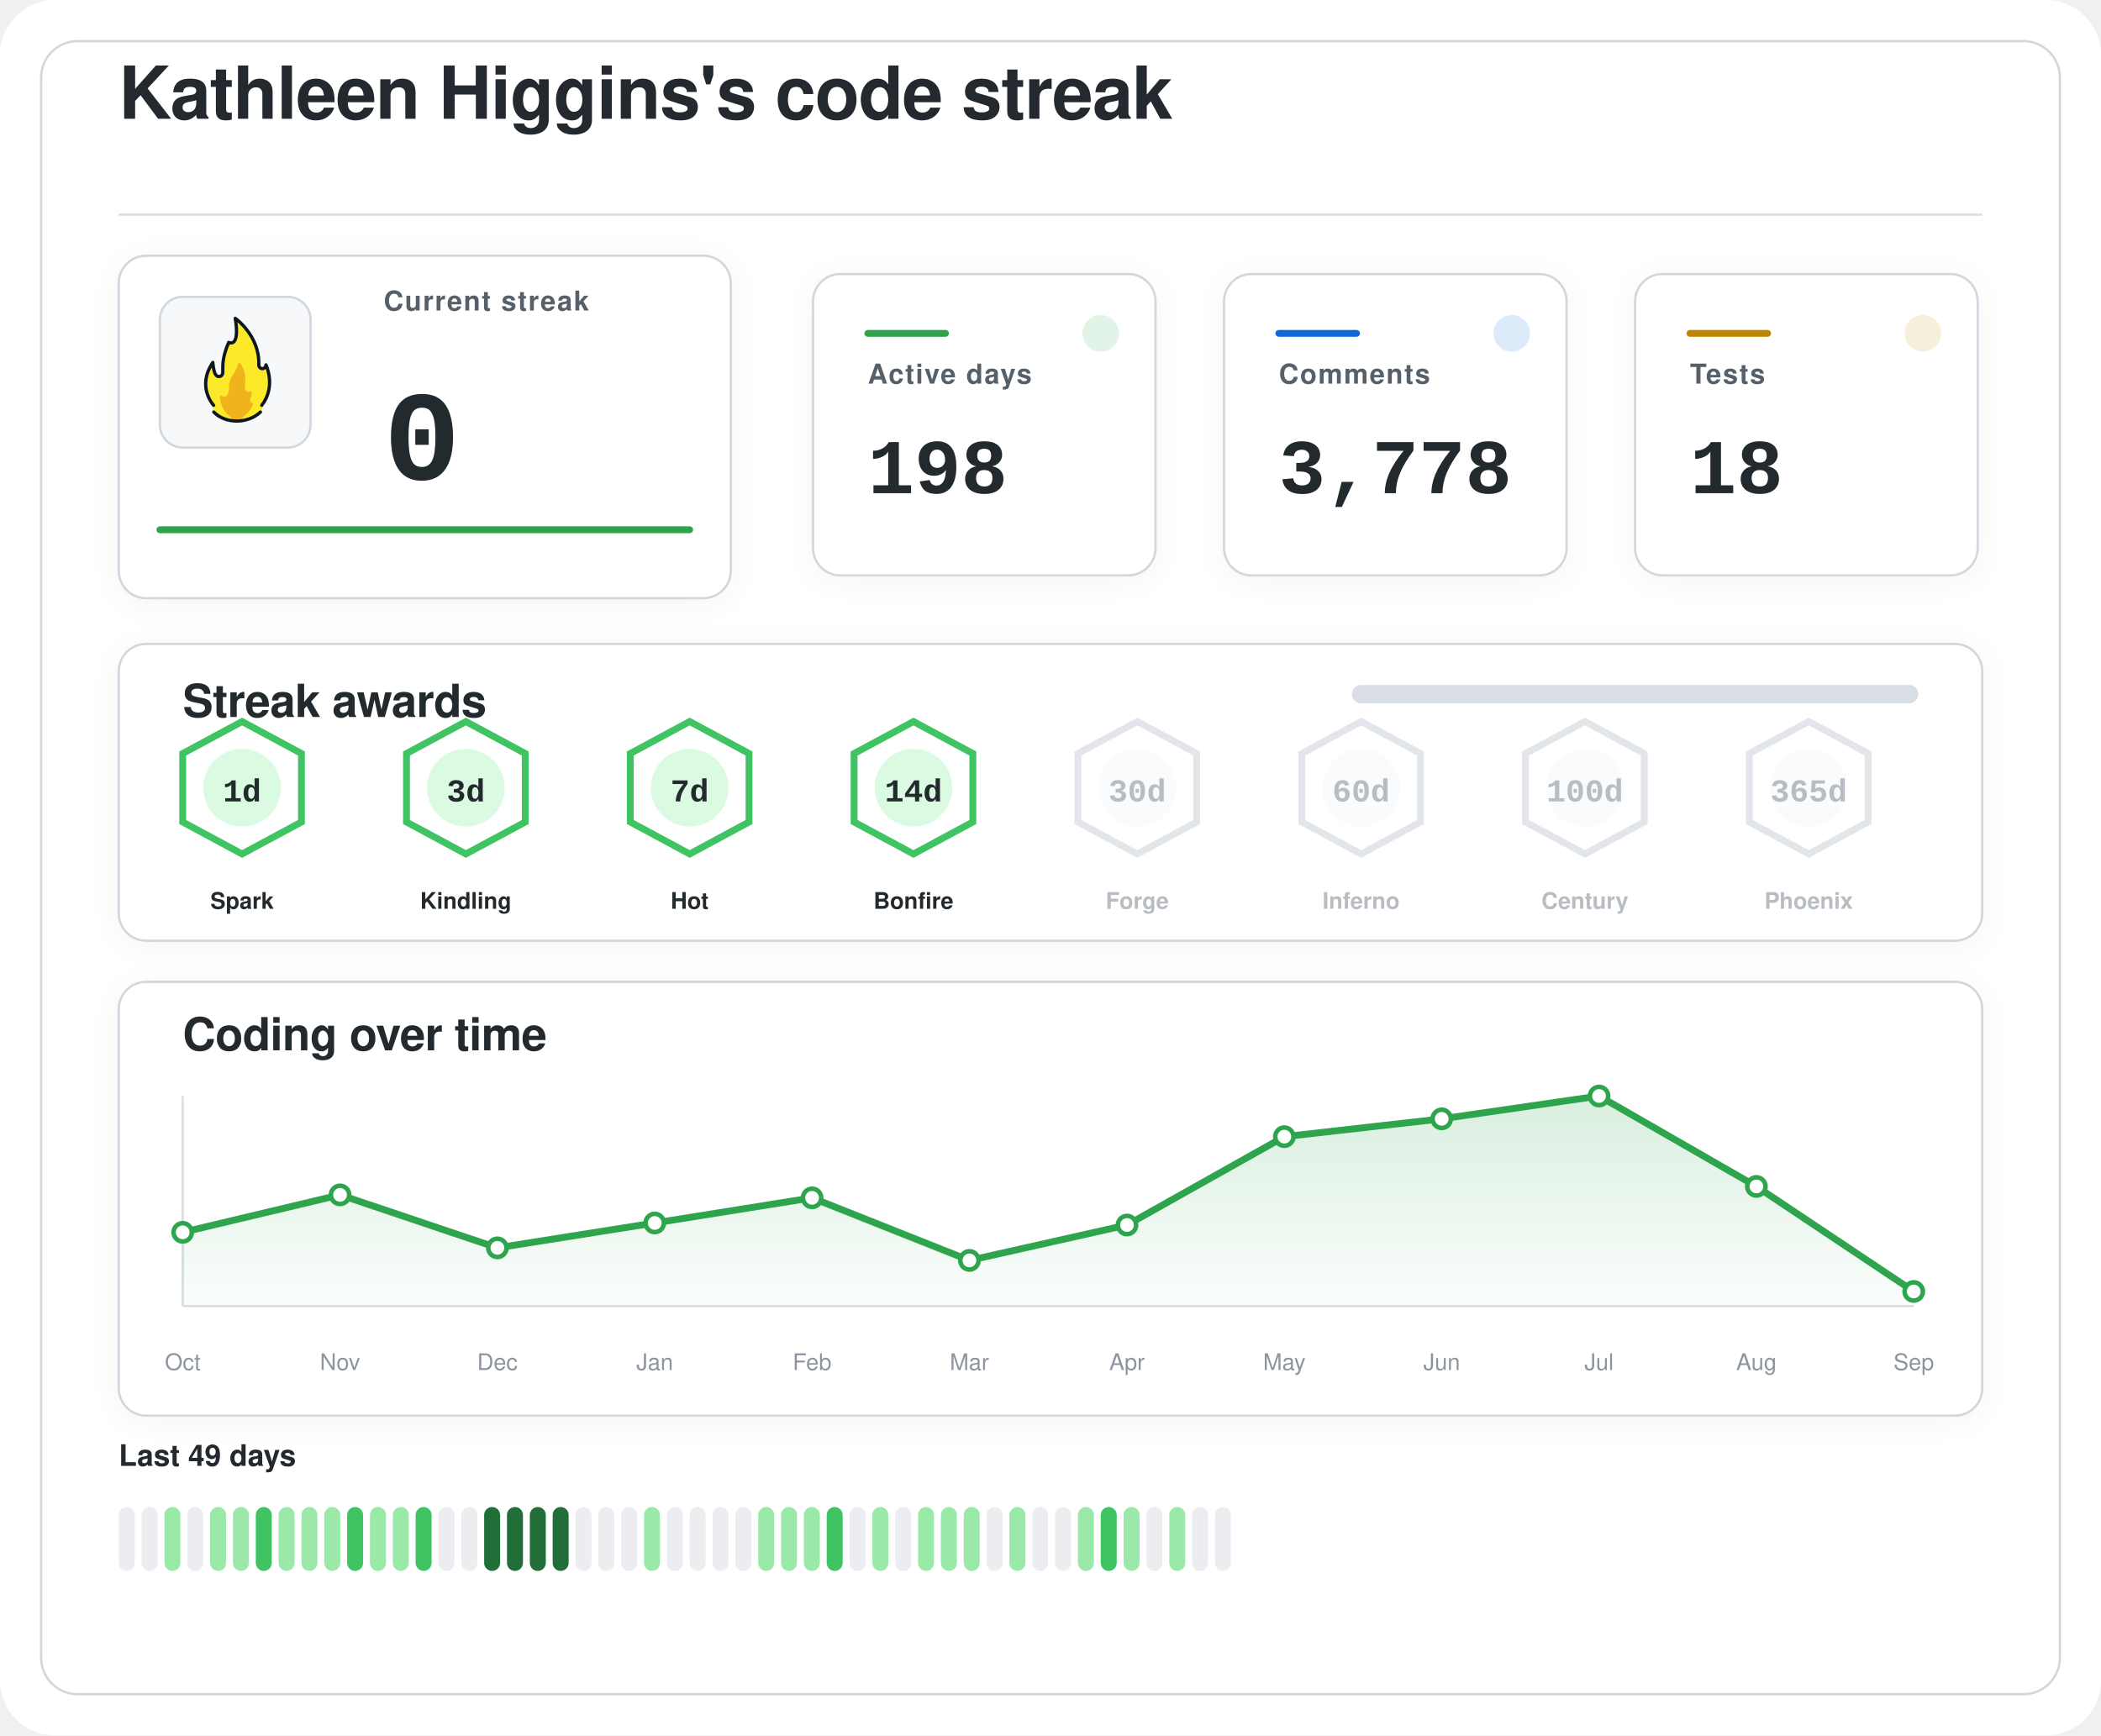
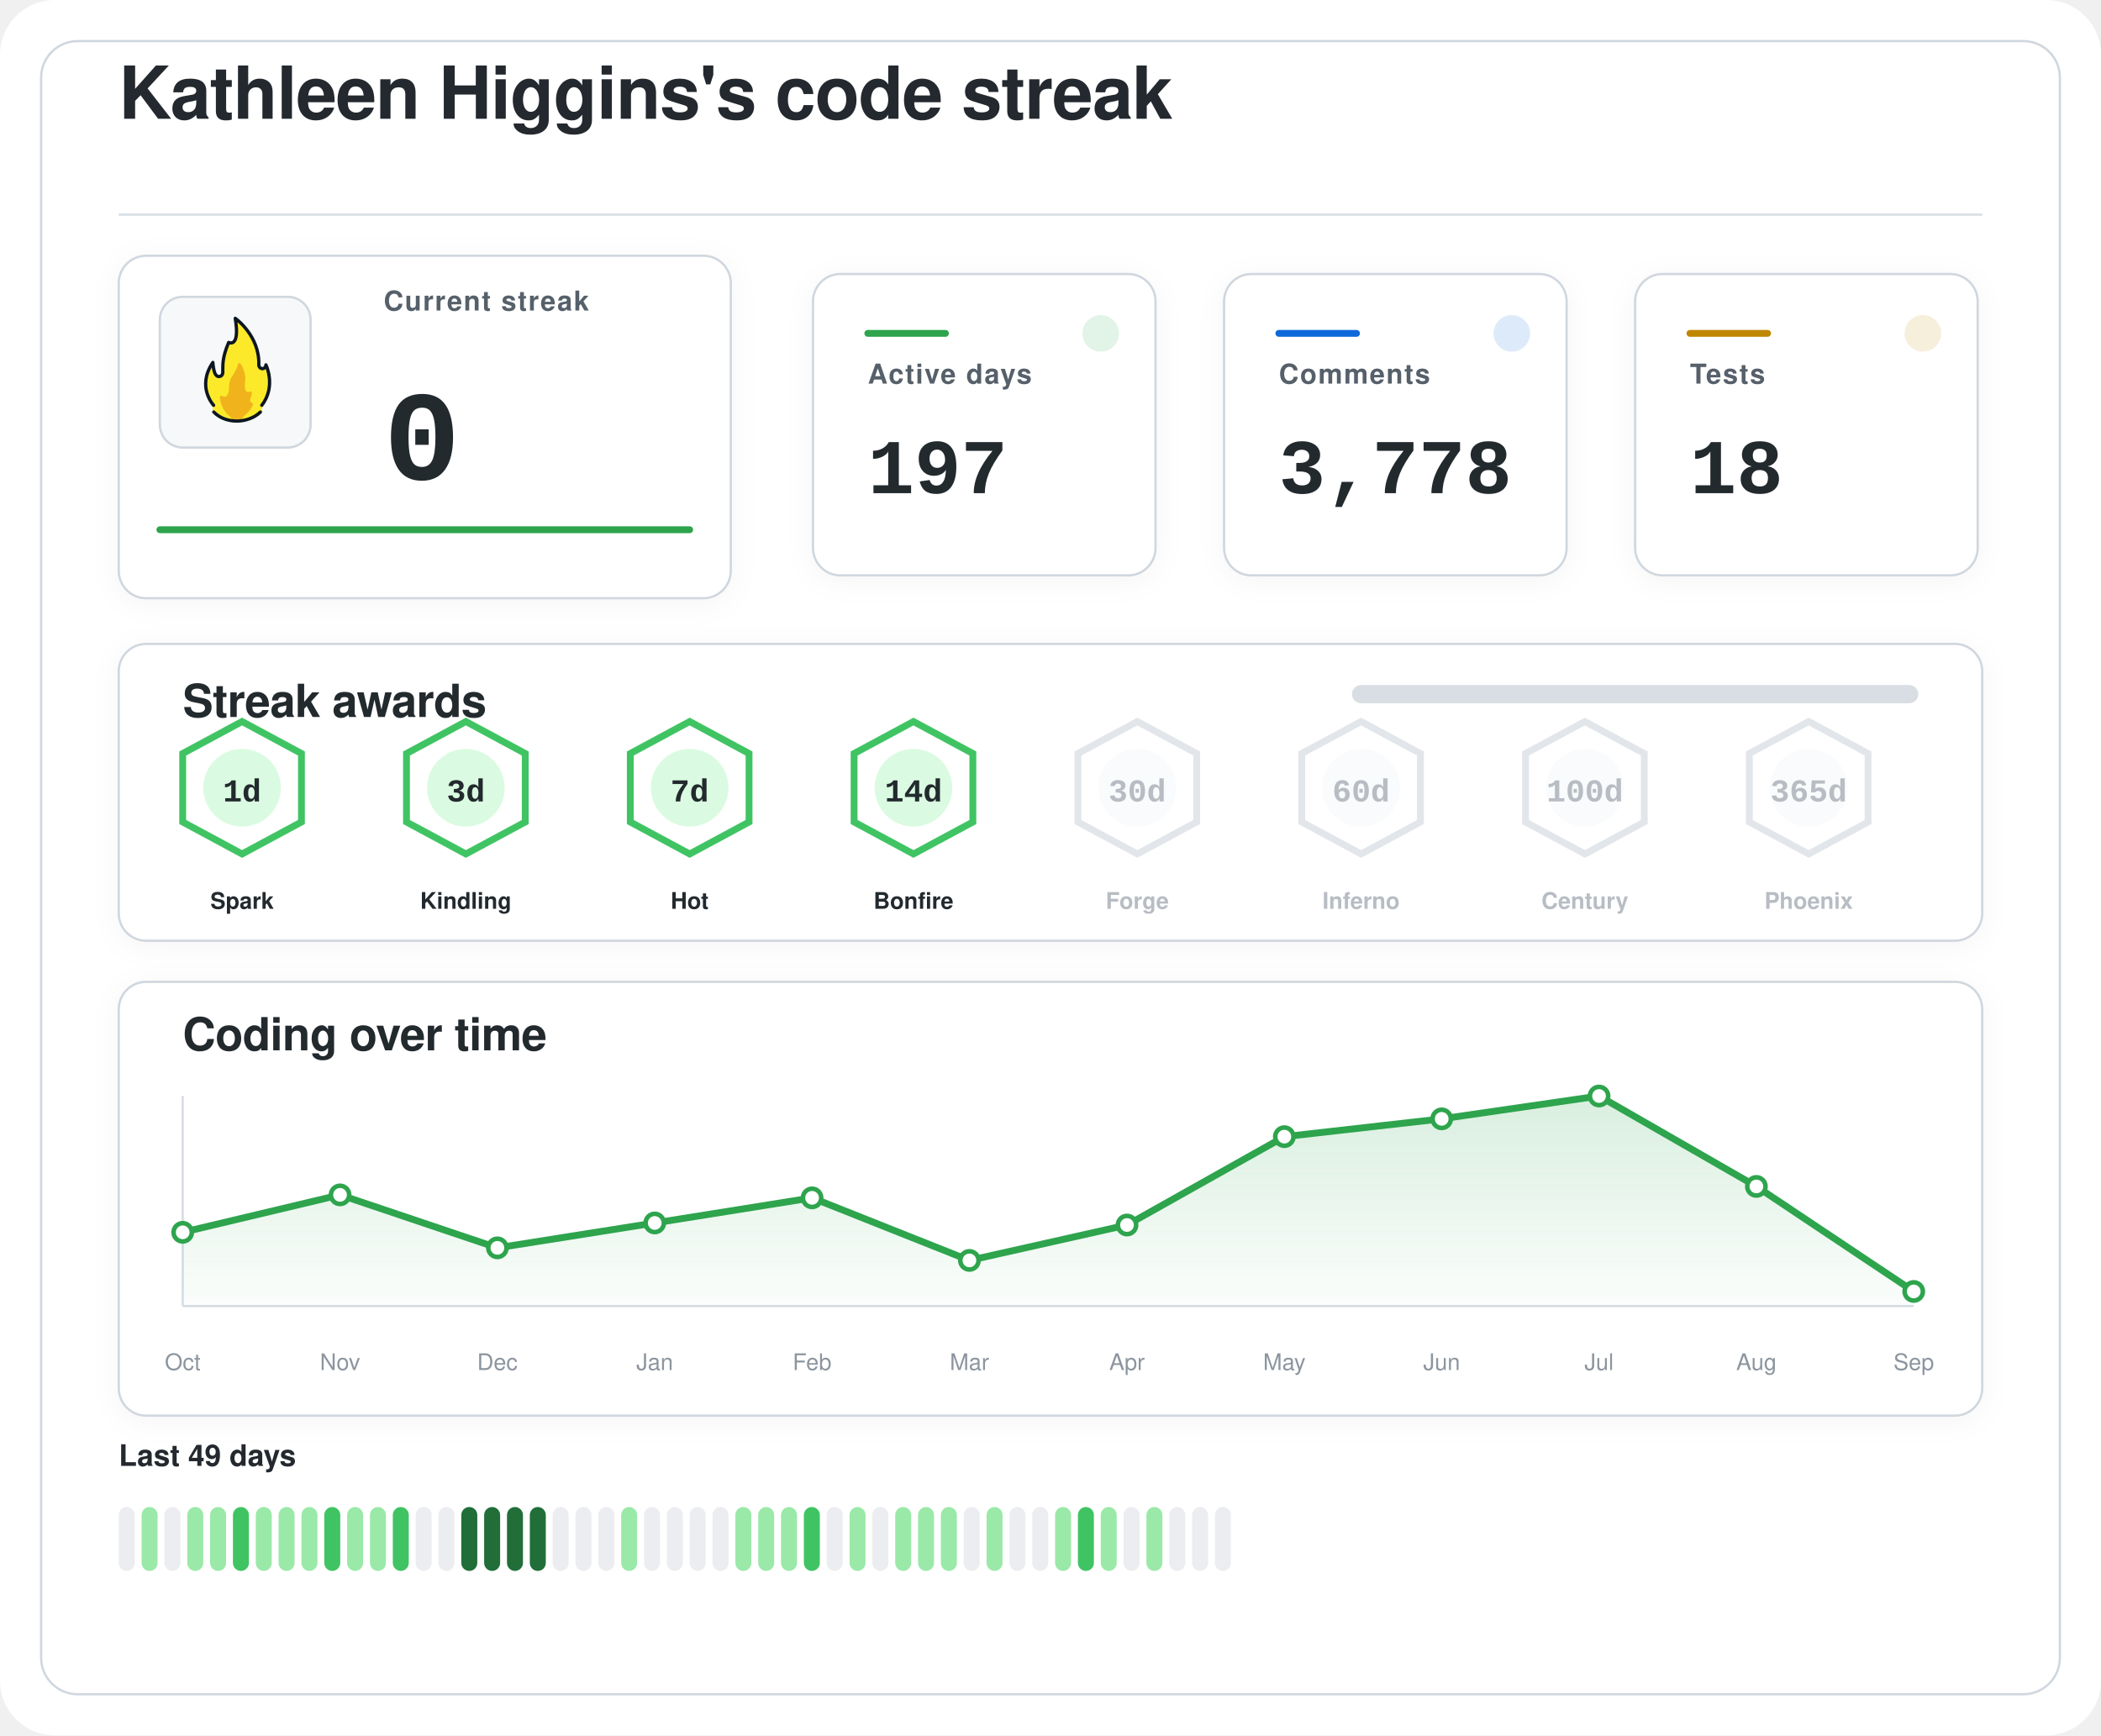
<svg xmlns="http://www.w3.org/2000/svg" width="920" height="760" viewBox="0 0 920 760" role="img" aria-labelledby="title desc">
  <defs>
    <filter id="softShadow" x="-20%" y="-20%" width="140%" height="140%">
      <feDropShadow dx="0" dy="2" stdDeviation="6" flood-color="#1f2328" flood-opacity="0.04" />
    </filter>
    <linearGradient id="chartWash" x1="0%" y1="0%" x2="0%" y2="100%">
      <stop offset="0%" stop-color="#2da44e" stop-opacity="0.18" />
      <stop offset="100%" stop-color="#2da44e" stop-opacity="0.02" />
    </linearGradient>
  </defs>
  <rect width="920" height="760" rx="24" fill="#ffffff" />
  <rect x="18" y="18" width="884" height="724" rx="16" fill="#ffffff" stroke="#d0d7de" stroke-width="1" />
  <g transform="translate(52 52)">
    <text x="0" y="0" fill="#24292f" font-family="-apple-system, BlinkMacSystemFont, 'Segoe UI', Helvetica, Arial, sans-serif" font-size="32" font-weight="600" letter-spacing="-0.4">
    Kathleen Higgins's code streak
  </text>
    <line x1="0" y1="42" x2="816" y2="42" stroke="#d8dee4" stroke-width="1" />
  </g>
  <g filter="url(#softShadow)">
    <rect x="52" y="112" width="268" height="150" rx="12" fill="#ffffff" stroke="#d0d7de" stroke-width="1" />
    <rect x="70" y="130" width="66" height="66" rx="10" fill="#f6f8fa" stroke="#d0d7de" stroke-width="1" />
    <g transform="translate(78 136) scale(0.7222)">
      <path fill="#FCEA2B" d="M51.334,58.302c7.563-9.789,4.032-21.872,2.446-25.569c-0.18-0.419-0.93-0.557-0.982-0.101c-0.122,1.08-0.406,2.361-2.004,1.974c-0.82-0.199-1.348-0.556-1.348-1.88c0.511-15.049-10.511-25.297-14.346-28.536c-0.51-0.431-1.267,0.029-1.159,0.704c2.456,15.335-1.608,14.285-3.099,13.819c-0.259-0.081-0.541,0.055-0.66,0.307c-4.588,9.701-3.411,14.265-3.519,17.445c0,0.257,0,0.687,0,0.958c0,1.746-1.415,2.582-2.561,2.071c-2.054-0.916-2.405-6.373-2.413-7.824c-0.004-0.683-0.809-0.879-1.202-0.332c-8.805,12.267-2.325,23.197-0.082,26.317c0.646,0.898,0.902,2.075,0.535,3.13c-0.041,0.118-0.09,0.235-0.146,0.349c-0.399,0.798,0.671,1.4,0.671,1.4c1.315,1.234,5.465,5.181,14.282,5.181c7.134-0,11.948-3.059,13.83-4.725c0.883-0.781,1.276-0.859,1.273-1.683C50.846,60.324,50.824,58.807,51.334,58.302" />
      <path fill="#F1B31C" d="M36.294,32.558c-0.295,1.461-1.32,4.002-4.207,8.35c-0.059,0.106-0.117,0.21-0.176,0.317c-0.309,0.689-1.355,3.341-1.062,7.051c-0,0.002-0.573,4.337-2.977,3.976c-0.509-0.077-0.921-0.251-1.254-0.477c-0.611-0.416-1.423,0.108-1.349,0.853c0.32,3.192,1.603,8.082,6.153,11.672c0,0,1.283,1.06,1.442,1.975c0.005,0.03,0.029,0.051,0.059,0.051l5.274,0c0.183,0,0.208-0.024,0.213-0.059c0.036-0.24,0.364-1.25,3.202-3.773c1.997-1.775,3.165-3.898,3.742-5.348c0.205-0.514-0.101-1.117-0.639-1.207c-0.344-0.057-0.713-0.36-1.013-1.184c-0.006-0.024-0.217-0.838,0.601-2.559c0.381-0.801,0.424-1.665,0.36-2.365c-0.058-0.632-0.723-0.998-1.282-0.716c-0.784,0.397-1.869,0.53-2.599-1.075c0,0-0.658-1.566-0.086-5.452c0.437-2.966-1.011-7.862-2.828-10.375C37.419,31.589,36.446,31.803,36.294,32.558z" />
      <path fill="none" stroke="#101820" stroke-linecap="round" stroke-linejoin="round" stroke-width="2" d="M21.63,61.556c3.479,3.611,8.67,5.475,13.992,5.475c5.055,0,10.708-1.962,14.241-5.468" />
      <path fill="none" stroke="#101820" stroke-linecap="round" stroke-linejoin="round" stroke-width="2" d="M21.511,57.456c0,0-10.532-11.201-0.455-25.979c0,0,0.197,4.059,1.255,6.582c0.483,1.036,1.212,1.957,2.349,1.957c1.335,0,2.418-0.897,2.418-2.571c0-0.26,0-0.672,0-0.918c0.105-3.1-0.525-7.666,3.571-17.19c0,0,7.037,3.784,3.991-14.612c0,0,14.88,10.442,14.276,28.217c0,1.269,0.968,2.298,2.162,2.298s2.162-1.029,2.162-2.298c0.075,0.134,6.322,13.078-2.514,24.515" />
    </g>
    <text x="168" y="136" fill="#57606a" font-family="-apple-system, BlinkMacSystemFont, 'Segoe UI', Helvetica, Arial, sans-serif" font-size="12" font-weight="600" letter-spacing="0.6">
    Current streak
  </text>
    <text x="168" y="210" fill="#24292f" font-family="ui-monospace, SFMono-Regular, 'SF Mono', Consolas, 'Liberation Mono', Menlo, monospace" font-size="56" font-weight="700">
    0
  </text>
    <line x1="70" y1="232" x2="302" y2="232" stroke="#2da44e" stroke-width="3" stroke-linecap="round" />
  </g>
  <g filter="url(#softShadow)">
    <rect x="356" y="120" width="150" height="132" rx="12" fill="#ffffff" stroke="#d0d7de" stroke-width="1" />
    <circle cx="482" cy="146" r="8" fill="#2da44e" opacity="0.14" />
    <line x1="380" y1="146" x2="414" y2="146" stroke="#2da44e" stroke-width="3" stroke-linecap="round" />
    <text x="380" y="168" fill="#57606a" font-family="-apple-system, BlinkMacSystemFont, 'Segoe UI', Helvetica, Arial, sans-serif" font-size="12" font-weight="600" letter-spacing="0.6">
    Active days
  </text>
    <text x="380" y="216" fill="#24292f" font-family="ui-monospace, SFMono-Regular, 'SF Mono', Consolas, 'Liberation Mono', Menlo, monospace" font-size="34" font-weight="700">
-     198
+     197
  </text>
  </g>
  <g filter="url(#softShadow)">
    <rect x="536" y="120" width="150" height="132" rx="12" fill="#ffffff" stroke="#d0d7de" stroke-width="1" />
    <circle cx="662" cy="146" r="8" fill="#0969da" opacity="0.14" />
    <line x1="560" y1="146" x2="594" y2="146" stroke="#0969da" stroke-width="3" stroke-linecap="round" />
    <text x="560" y="168" fill="#57606a" font-family="-apple-system, BlinkMacSystemFont, 'Segoe UI', Helvetica, Arial, sans-serif" font-size="12" font-weight="600" letter-spacing="0.6">
    Comments
  </text>
    <text x="560" y="216" fill="#24292f" font-family="ui-monospace, SFMono-Regular, 'SF Mono', Consolas, 'Liberation Mono', Menlo, monospace" font-size="34" font-weight="700">
    3,778
  </text>
  </g>
  <g filter="url(#softShadow)">
    <rect x="716" y="120" width="150" height="132" rx="12" fill="#ffffff" stroke="#d0d7de" stroke-width="1" />
    <circle cx="842" cy="146" r="8" fill="#bf8700" opacity="0.14" />
    <line x1="740" y1="146" x2="774" y2="146" stroke="#bf8700" stroke-width="3" stroke-linecap="round" />
    <text x="740" y="168" fill="#57606a" font-family="-apple-system, BlinkMacSystemFont, 'Segoe UI', Helvetica, Arial, sans-serif" font-size="12" font-weight="600" letter-spacing="0.6">
    Tests
  </text>
    <text x="740" y="216" fill="#24292f" font-family="ui-monospace, SFMono-Regular, 'SF Mono', Consolas, 'Liberation Mono', Menlo, monospace" font-size="34" font-weight="700">
    18
  </text>
  </g>
  <g filter="url(#softShadow)">
    <rect x="52" y="282" width="816" height="130" rx="12" fill="#ffffff" stroke="#d0d7de" stroke-width="1" />
    <text x="80" y="314" fill="#24292f" font-family="-apple-system, BlinkMacSystemFont, 'Segoe UI', Helvetica, Arial, sans-serif" font-size="20" font-weight="600" letter-spacing="-0.2">
    Streak awards
  </text>
    <rect x="592" y="300" width="248" height="8" rx="4" fill="#d8dee4" />
    <rect x="592" y="300" width="0.0" height="8" rx="4" fill="#2da44e" />
    <g opacity="1">
      <path d="M106 316 L132 330 L132 360 L106 374 L80 360 L80 330 Z" fill="#ffffff" stroke="#40c463" stroke-width="3" />
      <circle cx="106" cy="345" r="17" fill="#dafbe1" />
      <text x="106" y="351" text-anchor="middle" fill="#24292f" font-family="ui-monospace, SFMono-Regular, 'SF Mono', Consolas, 'Liberation Mono', Menlo, monospace" font-size="14" font-weight="800">
    1d
  </text>
      <text x="106" y="398" text-anchor="middle" fill="#24292f" font-family="-apple-system, BlinkMacSystemFont, 'Segoe UI', Helvetica, Arial, sans-serif" font-size="10" font-weight="700">
    Spark
  </text>
    </g>
    <g opacity="1">
      <path d="M204 316 L230 330 L230 360 L204 374 L178 360 L178 330 Z" fill="#ffffff" stroke="#40c463" stroke-width="3" />
      <circle cx="204" cy="345" r="17" fill="#dafbe1" />
      <text x="204" y="351" text-anchor="middle" fill="#24292f" font-family="ui-monospace, SFMono-Regular, 'SF Mono', Consolas, 'Liberation Mono', Menlo, monospace" font-size="14" font-weight="800">
    3d
  </text>
      <text x="204" y="398" text-anchor="middle" fill="#24292f" font-family="-apple-system, BlinkMacSystemFont, 'Segoe UI', Helvetica, Arial, sans-serif" font-size="10" font-weight="700">
    Kindling
  </text>
    </g>
    <g opacity="1">
      <path d="M302 316 L328 330 L328 360 L302 374 L276 360 L276 330 Z" fill="#ffffff" stroke="#40c463" stroke-width="3" />
      <circle cx="302" cy="345" r="17" fill="#dafbe1" />
      <text x="302" y="351" text-anchor="middle" fill="#24292f" font-family="ui-monospace, SFMono-Regular, 'SF Mono', Consolas, 'Liberation Mono', Menlo, monospace" font-size="14" font-weight="800">
    7d
  </text>
      <text x="302" y="398" text-anchor="middle" fill="#24292f" font-family="-apple-system, BlinkMacSystemFont, 'Segoe UI', Helvetica, Arial, sans-serif" font-size="10" font-weight="700">
    Hot
  </text>
    </g>
    <g opacity="1">
      <path d="M400 316 L426 330 L426 360 L400 374 L374 360 L374 330 Z" fill="#ffffff" stroke="#40c463" stroke-width="3" />
      <circle cx="400" cy="345" r="17" fill="#dafbe1" />
      <text x="400" y="351" text-anchor="middle" fill="#24292f" font-family="ui-monospace, SFMono-Regular, 'SF Mono', Consolas, 'Liberation Mono', Menlo, monospace" font-size="14" font-weight="800">
    14d
  </text>
      <text x="400" y="398" text-anchor="middle" fill="#24292f" font-family="-apple-system, BlinkMacSystemFont, 'Segoe UI', Helvetica, Arial, sans-serif" font-size="10" font-weight="700">
    Bonfire
  </text>
    </g>
    <g opacity="0.62">
      <path d="M498 316 L524 330 L524 360 L498 374 L472 360 L472 330 Z" fill="#ffffff" stroke="#d0d7de" stroke-width="3" />
      <circle cx="498" cy="345" r="17" fill="#f6f8fa" />
      <text x="498" y="351" text-anchor="middle" fill="#8c959f" font-family="ui-monospace, SFMono-Regular, 'SF Mono', Consolas, 'Liberation Mono', Menlo, monospace" font-size="14" font-weight="800">
    30d
  </text>
      <text x="498" y="398" text-anchor="middle" fill="#8c959f" font-family="-apple-system, BlinkMacSystemFont, 'Segoe UI', Helvetica, Arial, sans-serif" font-size="10" font-weight="700">
    Forge
  </text>
    </g>
    <g opacity="0.62">
      <path d="M596 316 L622 330 L622 360 L596 374 L570 360 L570 330 Z" fill="#ffffff" stroke="#d0d7de" stroke-width="3" />
      <circle cx="596" cy="345" r="17" fill="#f6f8fa" />
      <text x="596" y="351" text-anchor="middle" fill="#8c959f" font-family="ui-monospace, SFMono-Regular, 'SF Mono', Consolas, 'Liberation Mono', Menlo, monospace" font-size="14" font-weight="800">
    60d
  </text>
      <text x="596" y="398" text-anchor="middle" fill="#8c959f" font-family="-apple-system, BlinkMacSystemFont, 'Segoe UI', Helvetica, Arial, sans-serif" font-size="10" font-weight="700">
    Inferno
  </text>
    </g>
    <g opacity="0.62">
      <path d="M694 316 L720 330 L720 360 L694 374 L668 360 L668 330 Z" fill="#ffffff" stroke="#d0d7de" stroke-width="3" />
      <circle cx="694" cy="345" r="17" fill="#f6f8fa" />
      <text x="694" y="351" text-anchor="middle" fill="#8c959f" font-family="ui-monospace, SFMono-Regular, 'SF Mono', Consolas, 'Liberation Mono', Menlo, monospace" font-size="14" font-weight="800">
    100d
  </text>
      <text x="694" y="398" text-anchor="middle" fill="#8c959f" font-family="-apple-system, BlinkMacSystemFont, 'Segoe UI', Helvetica, Arial, sans-serif" font-size="10" font-weight="700">
    Century
  </text>
    </g>
    <g opacity="0.62">
      <path d="M792 316 L818 330 L818 360 L792 374 L766 360 L766 330 Z" fill="#ffffff" stroke="#d0d7de" stroke-width="3" />
      <circle cx="792" cy="345" r="17" fill="#f6f8fa" />
      <text x="792" y="351" text-anchor="middle" fill="#8c959f" font-family="ui-monospace, SFMono-Regular, 'SF Mono', Consolas, 'Liberation Mono', Menlo, monospace" font-size="14" font-weight="800">
    365d
  </text>
      <text x="792" y="398" text-anchor="middle" fill="#8c959f" font-family="-apple-system, BlinkMacSystemFont, 'Segoe UI', Helvetica, Arial, sans-serif" font-size="10" font-weight="700">
    Phoenix
  </text>
    </g>
  </g>
  <g filter="url(#softShadow)">
    <rect x="52" y="430" width="816" height="190" rx="12" fill="#ffffff" stroke="#d0d7de" stroke-width="1" />
    <text x="80" y="460" fill="#24292f" font-family="-apple-system, BlinkMacSystemFont, 'Segoe UI', Helvetica, Arial, sans-serif" font-size="20" font-weight="600" letter-spacing="-0.2">
    Coding over time
  </text>
    <line x1="80" y1="572" x2="838" y2="572" stroke="#d8dee4" stroke-width="1" />
    <line x1="80" y1="480" x2="80" y2="572" stroke="#d8dee4" stroke-width="1" />
    <path d="M 80,572 L 80.0,539.7 L 148.9,523.3 L 217.8,546.5 L 286.7,535.6 L 355.6,524.6 L 424.5,552.0 L 493.5,536.5 L 562.4,497.8 L 631.3,490.0 L 700.2,480.0 L 769.1,519.6 L 838.0,565.6 L 838,572 Z" fill="url(#chartWash)" />
    <polyline points="80.0,539.7 148.9,523.3 217.8,546.5 286.7,535.6 355.6,524.6 424.5,552.0 493.5,536.5 562.4,497.8 631.3,490.0 700.2,480.0 769.1,519.6 838.0,565.6" fill="none" stroke="#2da44e" stroke-width="3" stroke-linecap="round" stroke-linejoin="round" />
    <circle cx="80.0" cy="539.7" r="4" fill="#ffffff" stroke="#2da44e" stroke-width="2" />
    <circle cx="148.9" cy="523.3" r="4" fill="#ffffff" stroke="#2da44e" stroke-width="2" />
    <circle cx="217.8" cy="546.5" r="4" fill="#ffffff" stroke="#2da44e" stroke-width="2" />
    <circle cx="286.7" cy="535.6" r="4" fill="#ffffff" stroke="#2da44e" stroke-width="2" />
    <circle cx="355.6" cy="524.6" r="4" fill="#ffffff" stroke="#2da44e" stroke-width="2" />
    <circle cx="424.5" cy="552.0" r="4" fill="#ffffff" stroke="#2da44e" stroke-width="2" />
    <circle cx="493.5" cy="536.5" r="4" fill="#ffffff" stroke="#2da44e" stroke-width="2" />
    <circle cx="562.4" cy="497.8" r="4" fill="#ffffff" stroke="#2da44e" stroke-width="2" />
    <circle cx="631.3" cy="490.0" r="4" fill="#ffffff" stroke="#2da44e" stroke-width="2" />
    <circle cx="700.2" cy="480.0" r="4" fill="#ffffff" stroke="#2da44e" stroke-width="2" />
    <circle cx="769.1" cy="519.6" r="4" fill="#ffffff" stroke="#2da44e" stroke-width="2" />
    <circle cx="838.0" cy="565.6" r="4" fill="#ffffff" stroke="#2da44e" stroke-width="2" />
    <text x="80.0" y="600" text-anchor="middle" fill="#8c959f" font-family="-apple-system, BlinkMacSystemFont, 'Segoe UI', Helvetica, Arial, sans-serif" font-size="10">Oct</text>
    <text x="148.9" y="600" text-anchor="middle" fill="#8c959f" font-family="-apple-system, BlinkMacSystemFont, 'Segoe UI', Helvetica, Arial, sans-serif" font-size="10">Nov</text>
    <text x="217.8" y="600" text-anchor="middle" fill="#8c959f" font-family="-apple-system, BlinkMacSystemFont, 'Segoe UI', Helvetica, Arial, sans-serif" font-size="10">Dec</text>
    <text x="286.7" y="600" text-anchor="middle" fill="#8c959f" font-family="-apple-system, BlinkMacSystemFont, 'Segoe UI', Helvetica, Arial, sans-serif" font-size="10">Jan</text>
    <text x="355.6" y="600" text-anchor="middle" fill="#8c959f" font-family="-apple-system, BlinkMacSystemFont, 'Segoe UI', Helvetica, Arial, sans-serif" font-size="10">Feb</text>
    <text x="424.5" y="600" text-anchor="middle" fill="#8c959f" font-family="-apple-system, BlinkMacSystemFont, 'Segoe UI', Helvetica, Arial, sans-serif" font-size="10">Mar</text>
    <text x="493.5" y="600" text-anchor="middle" fill="#8c959f" font-family="-apple-system, BlinkMacSystemFont, 'Segoe UI', Helvetica, Arial, sans-serif" font-size="10">Apr</text>
    <text x="562.4" y="600" text-anchor="middle" fill="#8c959f" font-family="-apple-system, BlinkMacSystemFont, 'Segoe UI', Helvetica, Arial, sans-serif" font-size="10">May</text>
    <text x="631.3" y="600" text-anchor="middle" fill="#8c959f" font-family="-apple-system, BlinkMacSystemFont, 'Segoe UI', Helvetica, Arial, sans-serif" font-size="10">Jun</text>
    <text x="700.2" y="600" text-anchor="middle" fill="#8c959f" font-family="-apple-system, BlinkMacSystemFont, 'Segoe UI', Helvetica, Arial, sans-serif" font-size="10">Jul</text>
    <text x="769.1" y="600" text-anchor="middle" fill="#8c959f" font-family="-apple-system, BlinkMacSystemFont, 'Segoe UI', Helvetica, Arial, sans-serif" font-size="10">Aug</text>
    <text x="838.0" y="600" text-anchor="middle" fill="#8c959f" font-family="-apple-system, BlinkMacSystemFont, 'Segoe UI', Helvetica, Arial, sans-serif" font-size="10">Sep</text>
  </g>
  <g>
    <text x="52" y="642" fill="#24292f" font-family="-apple-system, BlinkMacSystemFont, 'Segoe UI', Helvetica, Arial, sans-serif" font-size="13" font-weight="600">
    Last 49 days
  </text>
    <rect x="52" y="660" width="7" height="28" rx="3.5" fill="#ebedf0" />
-     <rect x="62" y="660" width="7" height="28" rx="3.5" fill="#ebedf0" />
-     <rect x="72" y="660" width="7" height="28" rx="3.5" fill="#9be9a8" />
-     <rect x="82" y="660" width="7" height="28" rx="3.5" fill="#ebedf0" />
+     <rect x="62" y="660" width="7" height="28" rx="3.5" fill="#9be9a8" />
+     <rect x="72" y="660" width="7" height="28" rx="3.5" fill="#ebedf0" />
+     <rect x="82" y="660" width="7" height="28" rx="3.5" fill="#9be9a8" />
    <rect x="92" y="660" width="7" height="28" rx="3.5" fill="#9be9a8" />
-     <rect x="102" y="660" width="7" height="28" rx="3.5" fill="#9be9a8" />
-     <rect x="112" y="660" width="7" height="28" rx="3.5" fill="#40c463" />
+     <rect x="102" y="660" width="7" height="28" rx="3.5" fill="#40c463" />
+     <rect x="112" y="660" width="7" height="28" rx="3.5" fill="#9be9a8" />
    <rect x="122" y="660" width="7" height="28" rx="3.5" fill="#9be9a8" />
    <rect x="132" y="660" width="7" height="28" rx="3.5" fill="#9be9a8" />
-     <rect x="142" y="660" width="7" height="28" rx="3.5" fill="#9be9a8" />
-     <rect x="152" y="660" width="7" height="28" rx="3.5" fill="#40c463" />
+     <rect x="142" y="660" width="7" height="28" rx="3.5" fill="#40c463" />
+     <rect x="152" y="660" width="7" height="28" rx="3.5" fill="#9be9a8" />
    <rect x="162" y="660" width="7" height="28" rx="3.5" fill="#9be9a8" />
-     <rect x="172" y="660" width="7" height="28" rx="3.5" fill="#9be9a8" />
-     <rect x="182" y="660" width="7" height="28" rx="3.5" fill="#40c463" />
+     <rect x="172" y="660" width="7" height="28" rx="3.5" fill="#40c463" />
+     <rect x="182" y="660" width="7" height="28" rx="3.5" fill="#ebedf0" />
    <rect x="192" y="660" width="7" height="28" rx="3.5" fill="#ebedf0" />
-     <rect x="202" y="660" width="7" height="28" rx="3.5" fill="#ebedf0" />
+     <rect x="202" y="660" width="7" height="28" rx="3.5" fill="#216e39" />
    <rect x="212" y="660" width="7" height="28" rx="3.5" fill="#216e39" />
    <rect x="222" y="660" width="7" height="28" rx="3.5" fill="#216e39" />
    <rect x="232" y="660" width="7" height="28" rx="3.5" fill="#216e39" />
-     <rect x="242" y="660" width="7" height="28" rx="3.5" fill="#216e39" />
+     <rect x="242" y="660" width="7" height="28" rx="3.5" fill="#ebedf0" />
    <rect x="252" y="660" width="7" height="28" rx="3.5" fill="#ebedf0" />
    <rect x="262" y="660" width="7" height="28" rx="3.5" fill="#ebedf0" />
-     <rect x="272" y="660" width="7" height="28" rx="3.5" fill="#ebedf0" />
-     <rect x="282" y="660" width="7" height="28" rx="3.5" fill="#9be9a8" />
+     <rect x="272" y="660" width="7" height="28" rx="3.5" fill="#9be9a8" />
+     <rect x="282" y="660" width="7" height="28" rx="3.5" fill="#ebedf0" />
    <rect x="292" y="660" width="7" height="28" rx="3.5" fill="#ebedf0" />
    <rect x="302" y="660" width="7" height="28" rx="3.5" fill="#ebedf0" />
    <rect x="312" y="660" width="7" height="28" rx="3.5" fill="#ebedf0" />
-     <rect x="322" y="660" width="7" height="28" rx="3.5" fill="#ebedf0" />
+     <rect x="322" y="660" width="7" height="28" rx="3.5" fill="#9be9a8" />
    <rect x="332" y="660" width="7" height="28" rx="3.5" fill="#9be9a8" />
    <rect x="342" y="660" width="7" height="28" rx="3.5" fill="#9be9a8" />
-     <rect x="352" y="660" width="7" height="28" rx="3.5" fill="#9be9a8" />
-     <rect x="362" y="660" width="7" height="28" rx="3.5" fill="#40c463" />
-     <rect x="372" y="660" width="7" height="28" rx="3.5" fill="#ebedf0" />
-     <rect x="382" y="660" width="7" height="28" rx="3.5" fill="#9be9a8" />
-     <rect x="392" y="660" width="7" height="28" rx="3.5" fill="#ebedf0" />
+     <rect x="352" y="660" width="7" height="28" rx="3.5" fill="#40c463" />
+     <rect x="362" y="660" width="7" height="28" rx="3.5" fill="#ebedf0" />
+     <rect x="372" y="660" width="7" height="28" rx="3.5" fill="#9be9a8" />
+     <rect x="382" y="660" width="7" height="28" rx="3.5" fill="#ebedf0" />
+     <rect x="392" y="660" width="7" height="28" rx="3.5" fill="#9be9a8" />
    <rect x="402" y="660" width="7" height="28" rx="3.5" fill="#9be9a8" />
    <rect x="412" y="660" width="7" height="28" rx="3.5" fill="#9be9a8" />
-     <rect x="422" y="660" width="7" height="28" rx="3.5" fill="#9be9a8" />
-     <rect x="432" y="660" width="7" height="28" rx="3.5" fill="#ebedf0" />
-     <rect x="442" y="660" width="7" height="28" rx="3.5" fill="#9be9a8" />
+     <rect x="422" y="660" width="7" height="28" rx="3.5" fill="#ebedf0" />
+     <rect x="432" y="660" width="7" height="28" rx="3.5" fill="#9be9a8" />
+     <rect x="442" y="660" width="7" height="28" rx="3.5" fill="#ebedf0" />
    <rect x="452" y="660" width="7" height="28" rx="3.5" fill="#ebedf0" />
-     <rect x="462" y="660" width="7" height="28" rx="3.5" fill="#ebedf0" />
-     <rect x="472" y="660" width="7" height="28" rx="3.5" fill="#9be9a8" />
-     <rect x="482" y="660" width="7" height="28" rx="3.5" fill="#40c463" />
-     <rect x="492" y="660" width="7" height="28" rx="3.5" fill="#9be9a8" />
-     <rect x="502" y="660" width="7" height="28" rx="3.5" fill="#ebedf0" />
-     <rect x="512" y="660" width="7" height="28" rx="3.5" fill="#9be9a8" />
+     <rect x="462" y="660" width="7" height="28" rx="3.5" fill="#9be9a8" />
+     <rect x="472" y="660" width="7" height="28" rx="3.5" fill="#40c463" />
+     <rect x="482" y="660" width="7" height="28" rx="3.5" fill="#9be9a8" />
+     <rect x="492" y="660" width="7" height="28" rx="3.5" fill="#ebedf0" />
+     <rect x="502" y="660" width="7" height="28" rx="3.5" fill="#9be9a8" />
+     <rect x="512" y="660" width="7" height="28" rx="3.5" fill="#ebedf0" />
    <rect x="522" y="660" width="7" height="28" rx="3.5" fill="#ebedf0" />
    <rect x="532" y="660" width="7" height="28" rx="3.5" fill="#ebedf0" />
  </g>
</svg>
